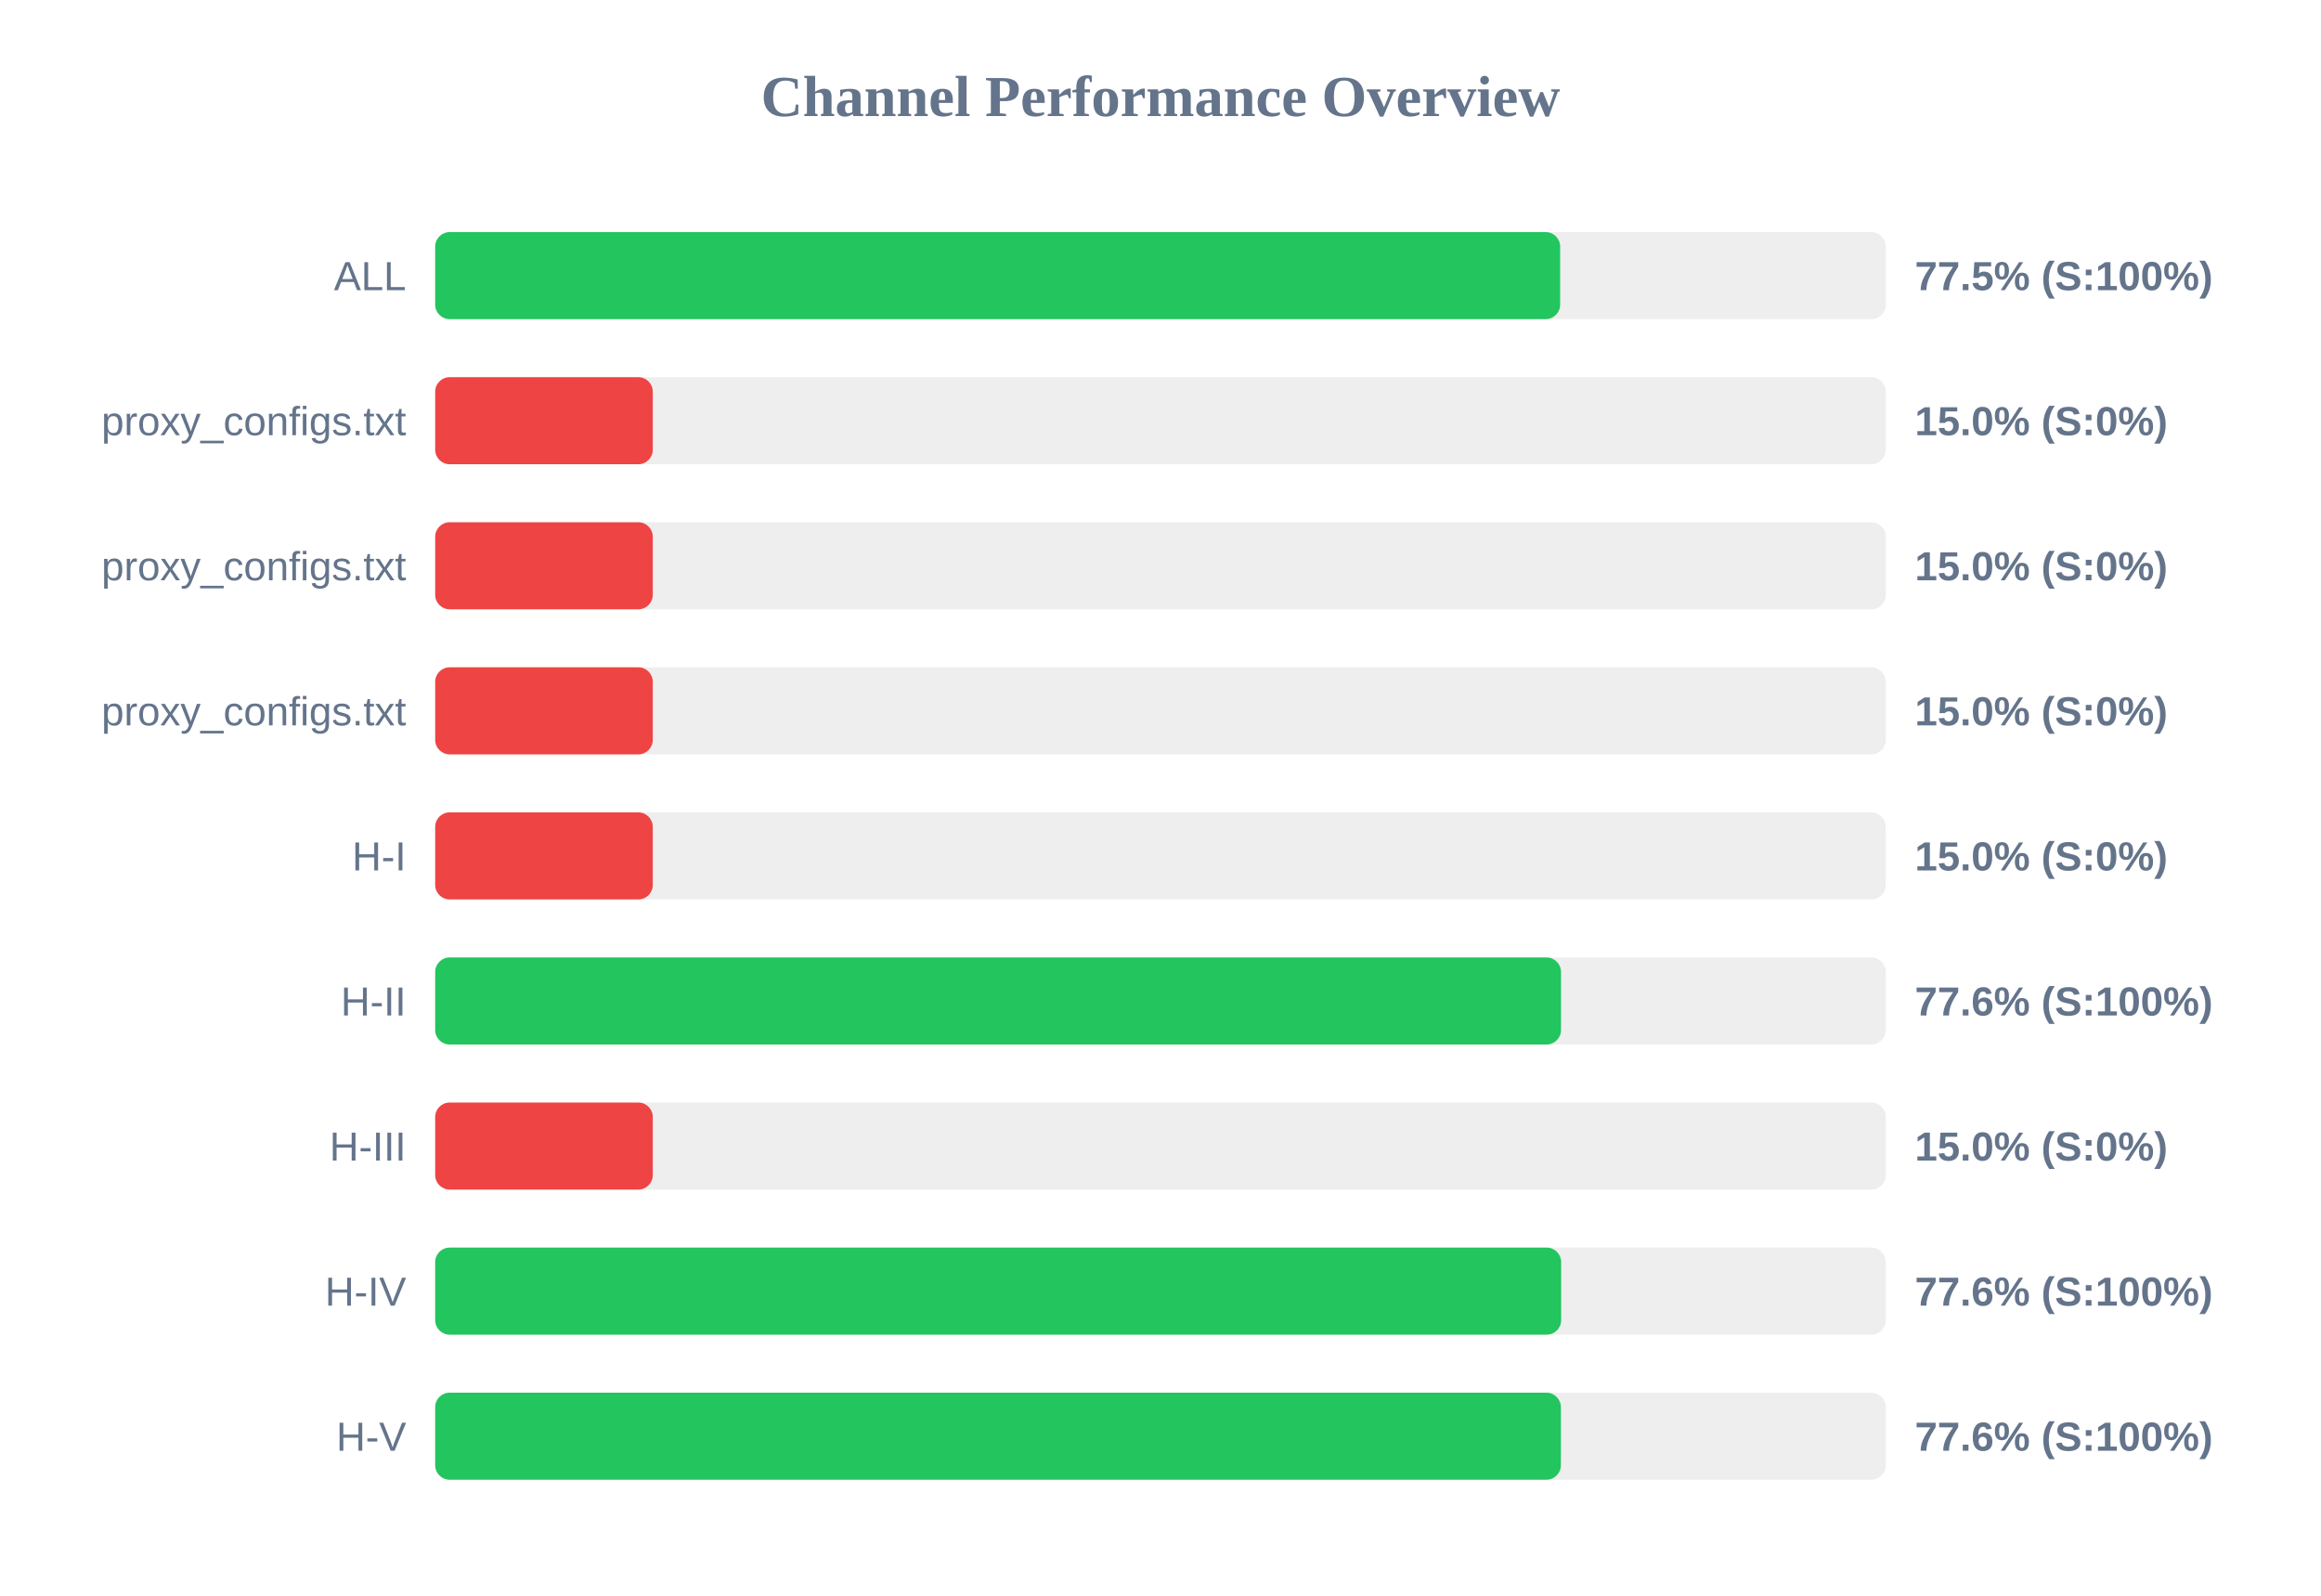
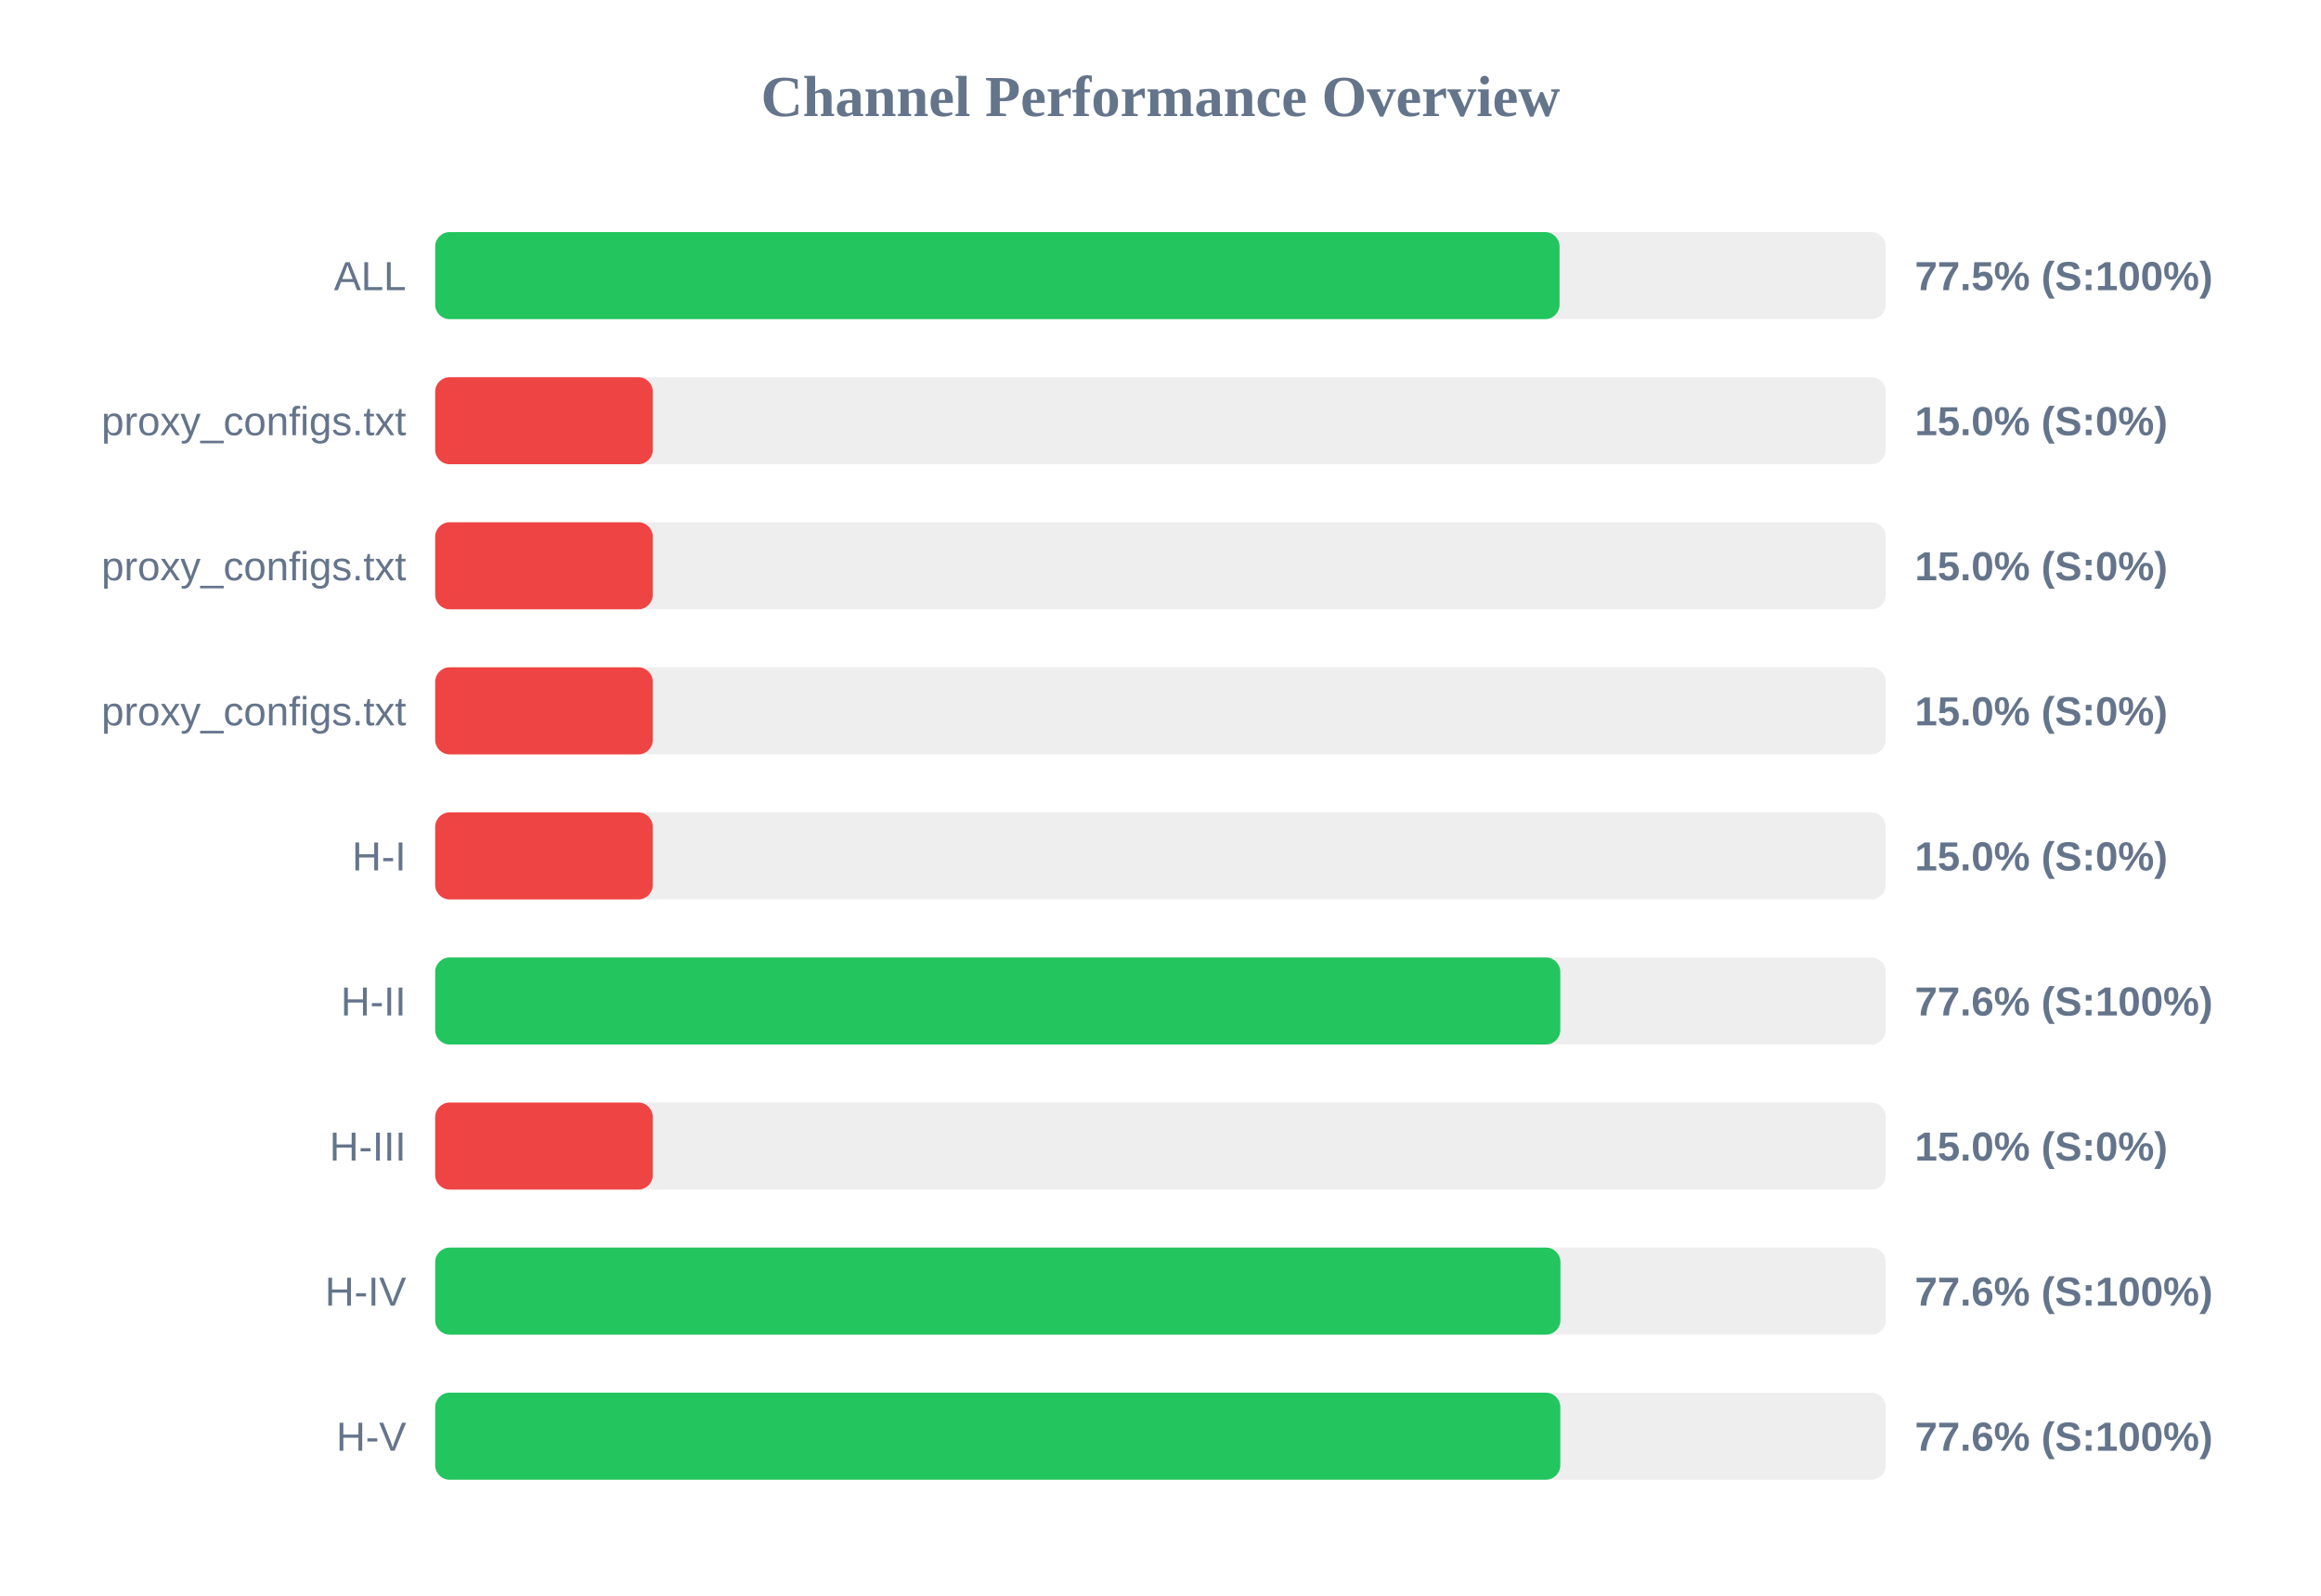
<svg xmlns="http://www.w3.org/2000/svg" width="800" height="550" version="1.1">
  <style>
        .row { font: 14px Arial; fill: #64748b; }
        .score { font: bold 14px Arial; fill: #64748b; }
    </style>
  <text x="400" y="40" text-anchor="middle" font-size="20px" font-weight="bold" fill="#64748b">Channel Performance Overview</text>
  <rect x="150" y="80" width="500" height="30" fill="#eee" rx="5" />
-   <rect x="150" y="80" width="387.75" height="30" fill="#22c55e" rx="5" />
+   <rect x="150" y="80" width="387.55" height="30" fill="#22c55e" rx="5" />
  <text x="140" y="100" text-anchor="end" class="row">ALL</text>
  <text x="660" y="100" text-anchor="start" class="score">77.5% (S:100%)</text>
  <rect x="150" y="130" width="500" height="30" fill="#eee" rx="5" />
  <rect x="150" y="130" width="75.0" height="30" fill="#ef4444" rx="5" />
  <text x="140" y="150" text-anchor="end" class="row">proxy_configs.txt</text>
  <text x="660" y="150" text-anchor="start" class="score">15.0% (S:0%)</text>
  <rect x="150" y="180" width="500" height="30" fill="#eee" rx="5" />
  <rect x="150" y="180" width="75.0" height="30" fill="#ef4444" rx="5" />
  <text x="140" y="200" text-anchor="end" class="row">proxy_configs.txt</text>
  <text x="660" y="200" text-anchor="start" class="score">15.0% (S:0%)</text>
  <rect x="150" y="230" width="500" height="30" fill="#eee" rx="5" />
  <rect x="150" y="230" width="75.0" height="30" fill="#ef4444" rx="5" />
  <text x="140" y="250" text-anchor="end" class="row">proxy_configs.txt</text>
  <text x="660" y="250" text-anchor="start" class="score">15.0% (S:0%)</text>
  <rect x="150" y="280" width="500" height="30" fill="#eee" rx="5" />
  <rect x="150" y="280" width="75.0" height="30" fill="#ef4444" rx="5" />
  <text x="140" y="300" text-anchor="end" class="row">H-I</text>
  <text x="660" y="300" text-anchor="start" class="score">15.0% (S:0%)</text>
  <rect x="150" y="330" width="500" height="30" fill="#eee" rx="5" />
-   <rect x="150" y="330" width="388.05" height="30" fill="#22c55e" rx="5" />
+   <rect x="150" y="330" width="387.8" height="30" fill="#22c55e" rx="5" />
  <text x="140" y="350" text-anchor="end" class="row">H-II</text>
  <text x="660" y="350" text-anchor="start" class="score">77.6% (S:100%)</text>
  <rect x="150" y="380" width="500" height="30" fill="#eee" rx="5" />
  <rect x="150" y="380" width="75.0" height="30" fill="#ef4444" rx="5" />
  <text x="140" y="400" text-anchor="end" class="row">H-III</text>
  <text x="660" y="400" text-anchor="start" class="score">15.0% (S:0%)</text>
  <rect x="150" y="430" width="500" height="30" fill="#eee" rx="5" />
-   <rect x="150" y="430" width="388.1" height="30" fill="#22c55e" rx="5" />
+   <rect x="150" y="430" width="387.85" height="30" fill="#22c55e" rx="5" />
  <text x="140" y="450" text-anchor="end" class="row">H-IV</text>
  <text x="660" y="450" text-anchor="start" class="score">77.6% (S:100%)</text>
  <rect x="150" y="480" width="500" height="30" fill="#eee" rx="5" />
-   <rect x="150" y="480" width="388.0" height="30" fill="#22c55e" rx="5" />
+   <rect x="150" y="480" width="387.8" height="30" fill="#22c55e" rx="5" />
  <text x="140" y="500" text-anchor="end" class="row">H-V</text>
  <text x="660" y="500" text-anchor="start" class="score">77.6% (S:100%)</text>
</svg>
